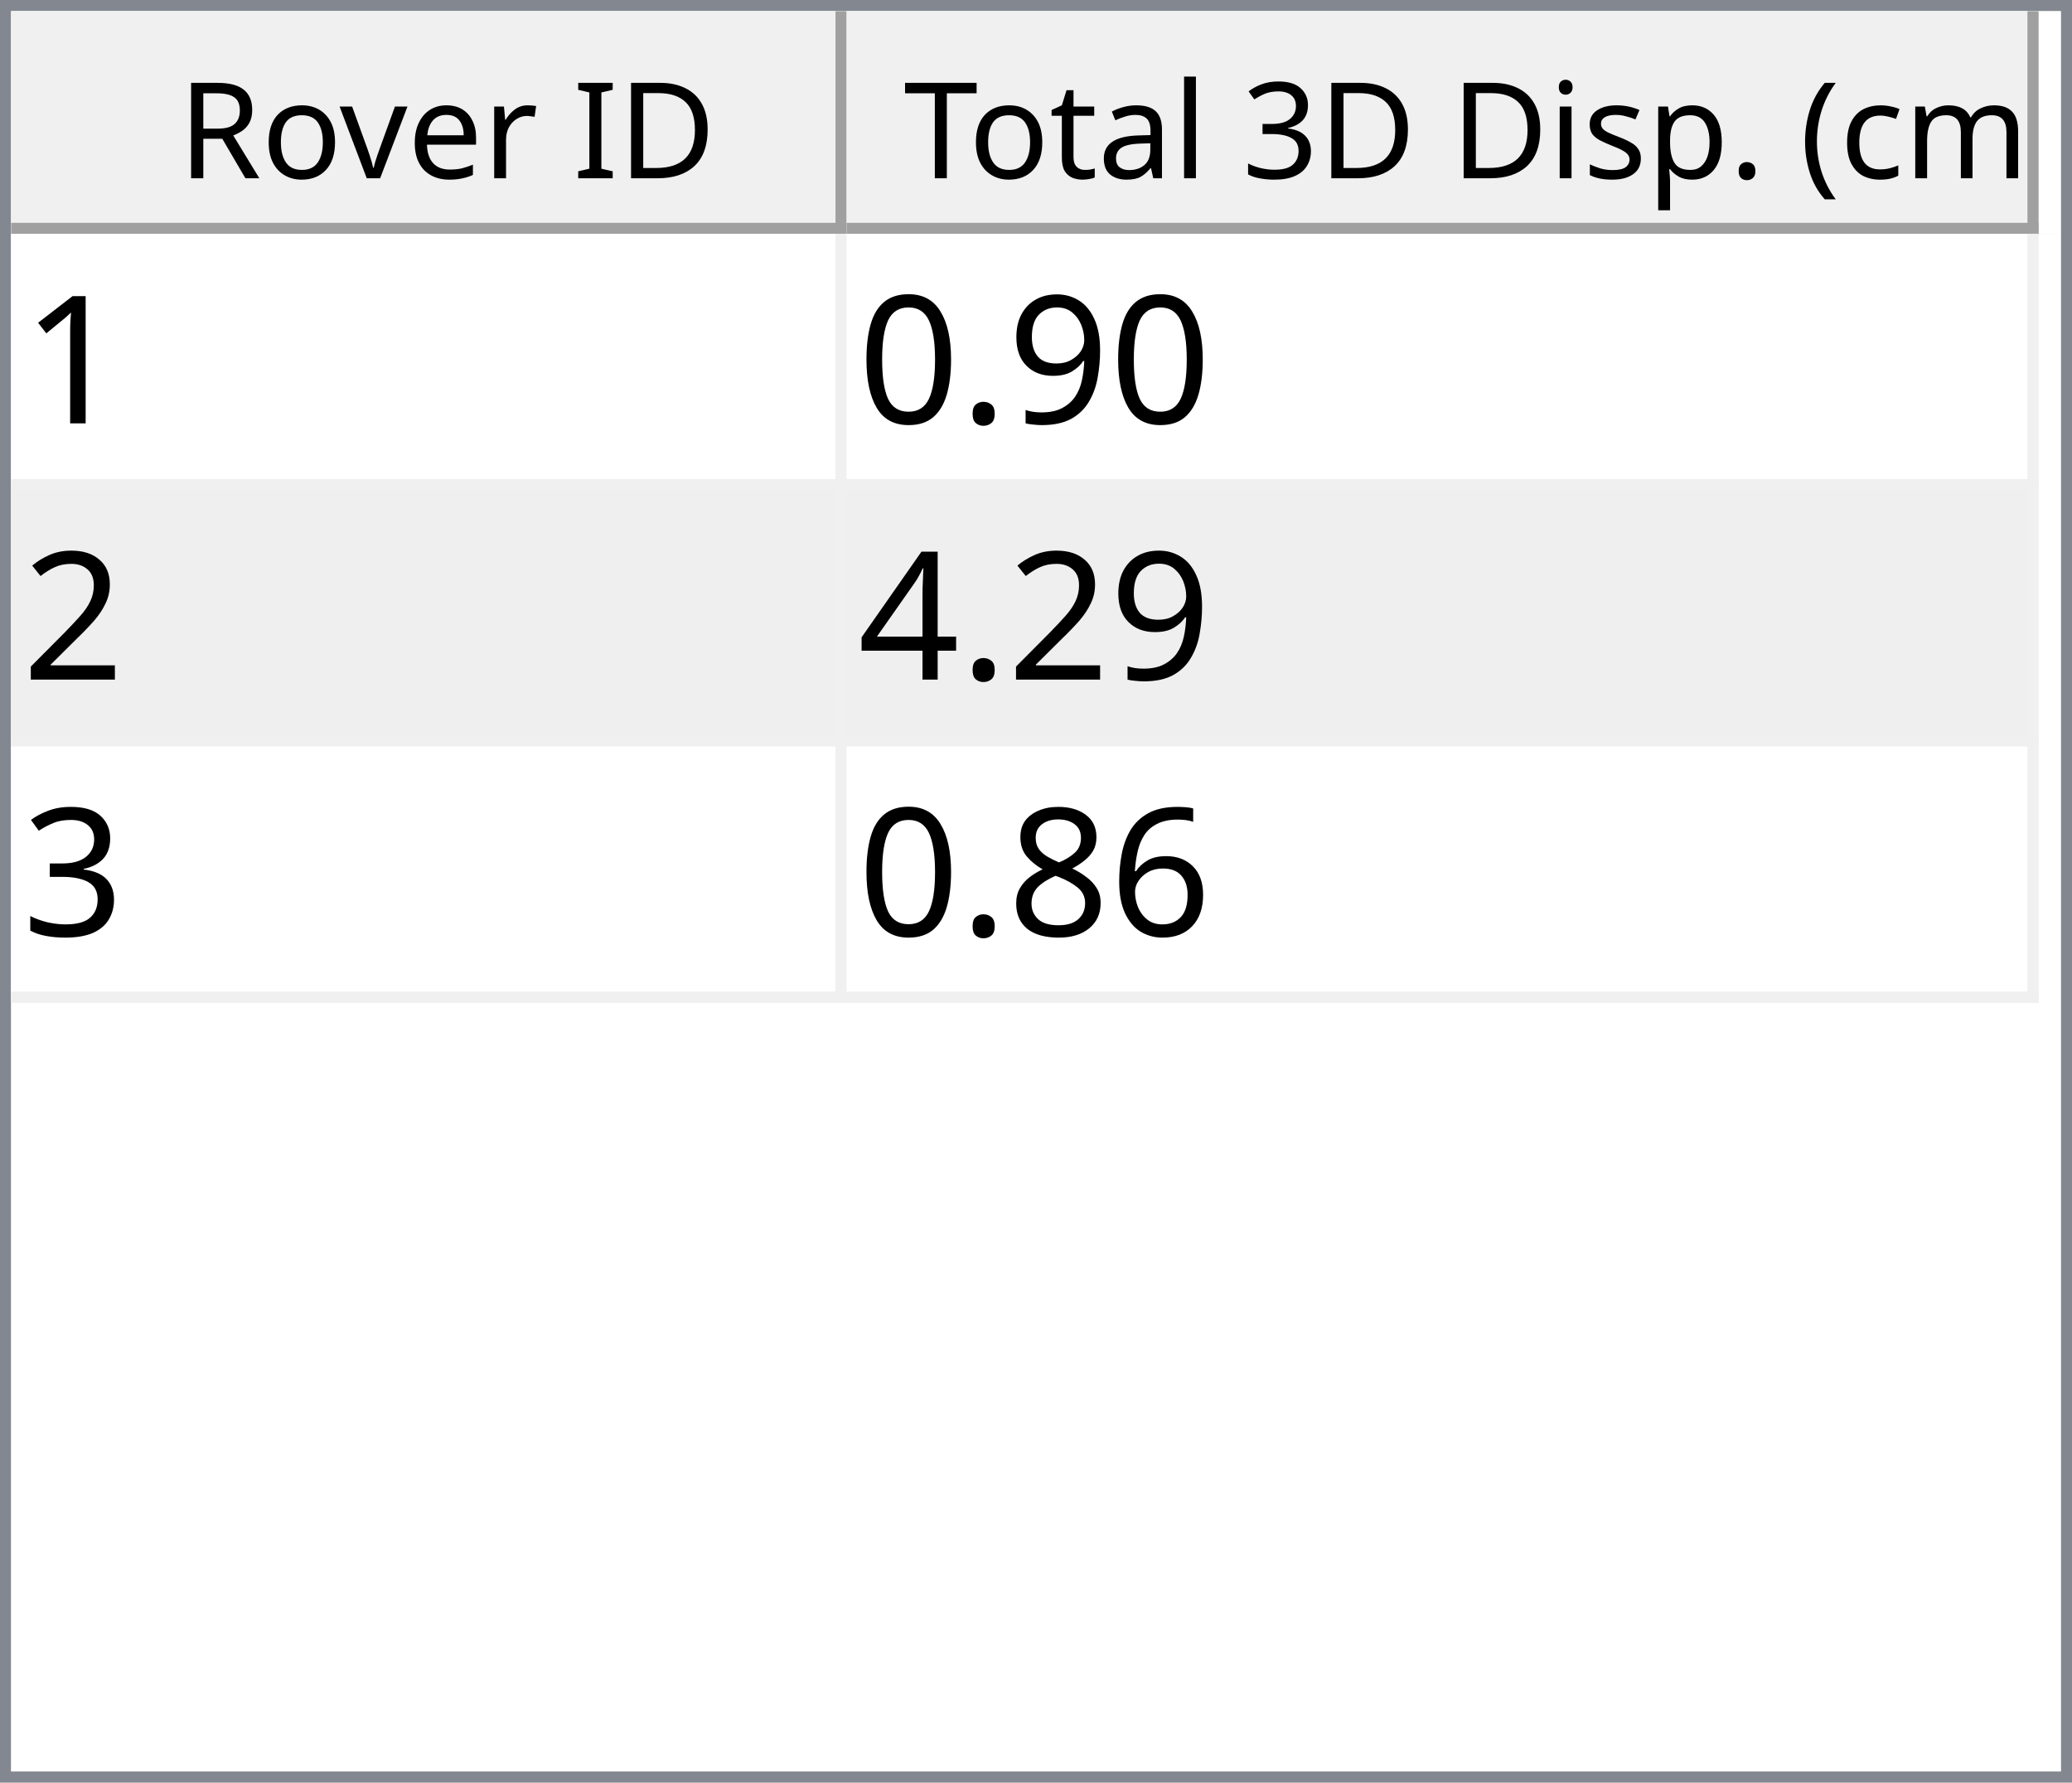
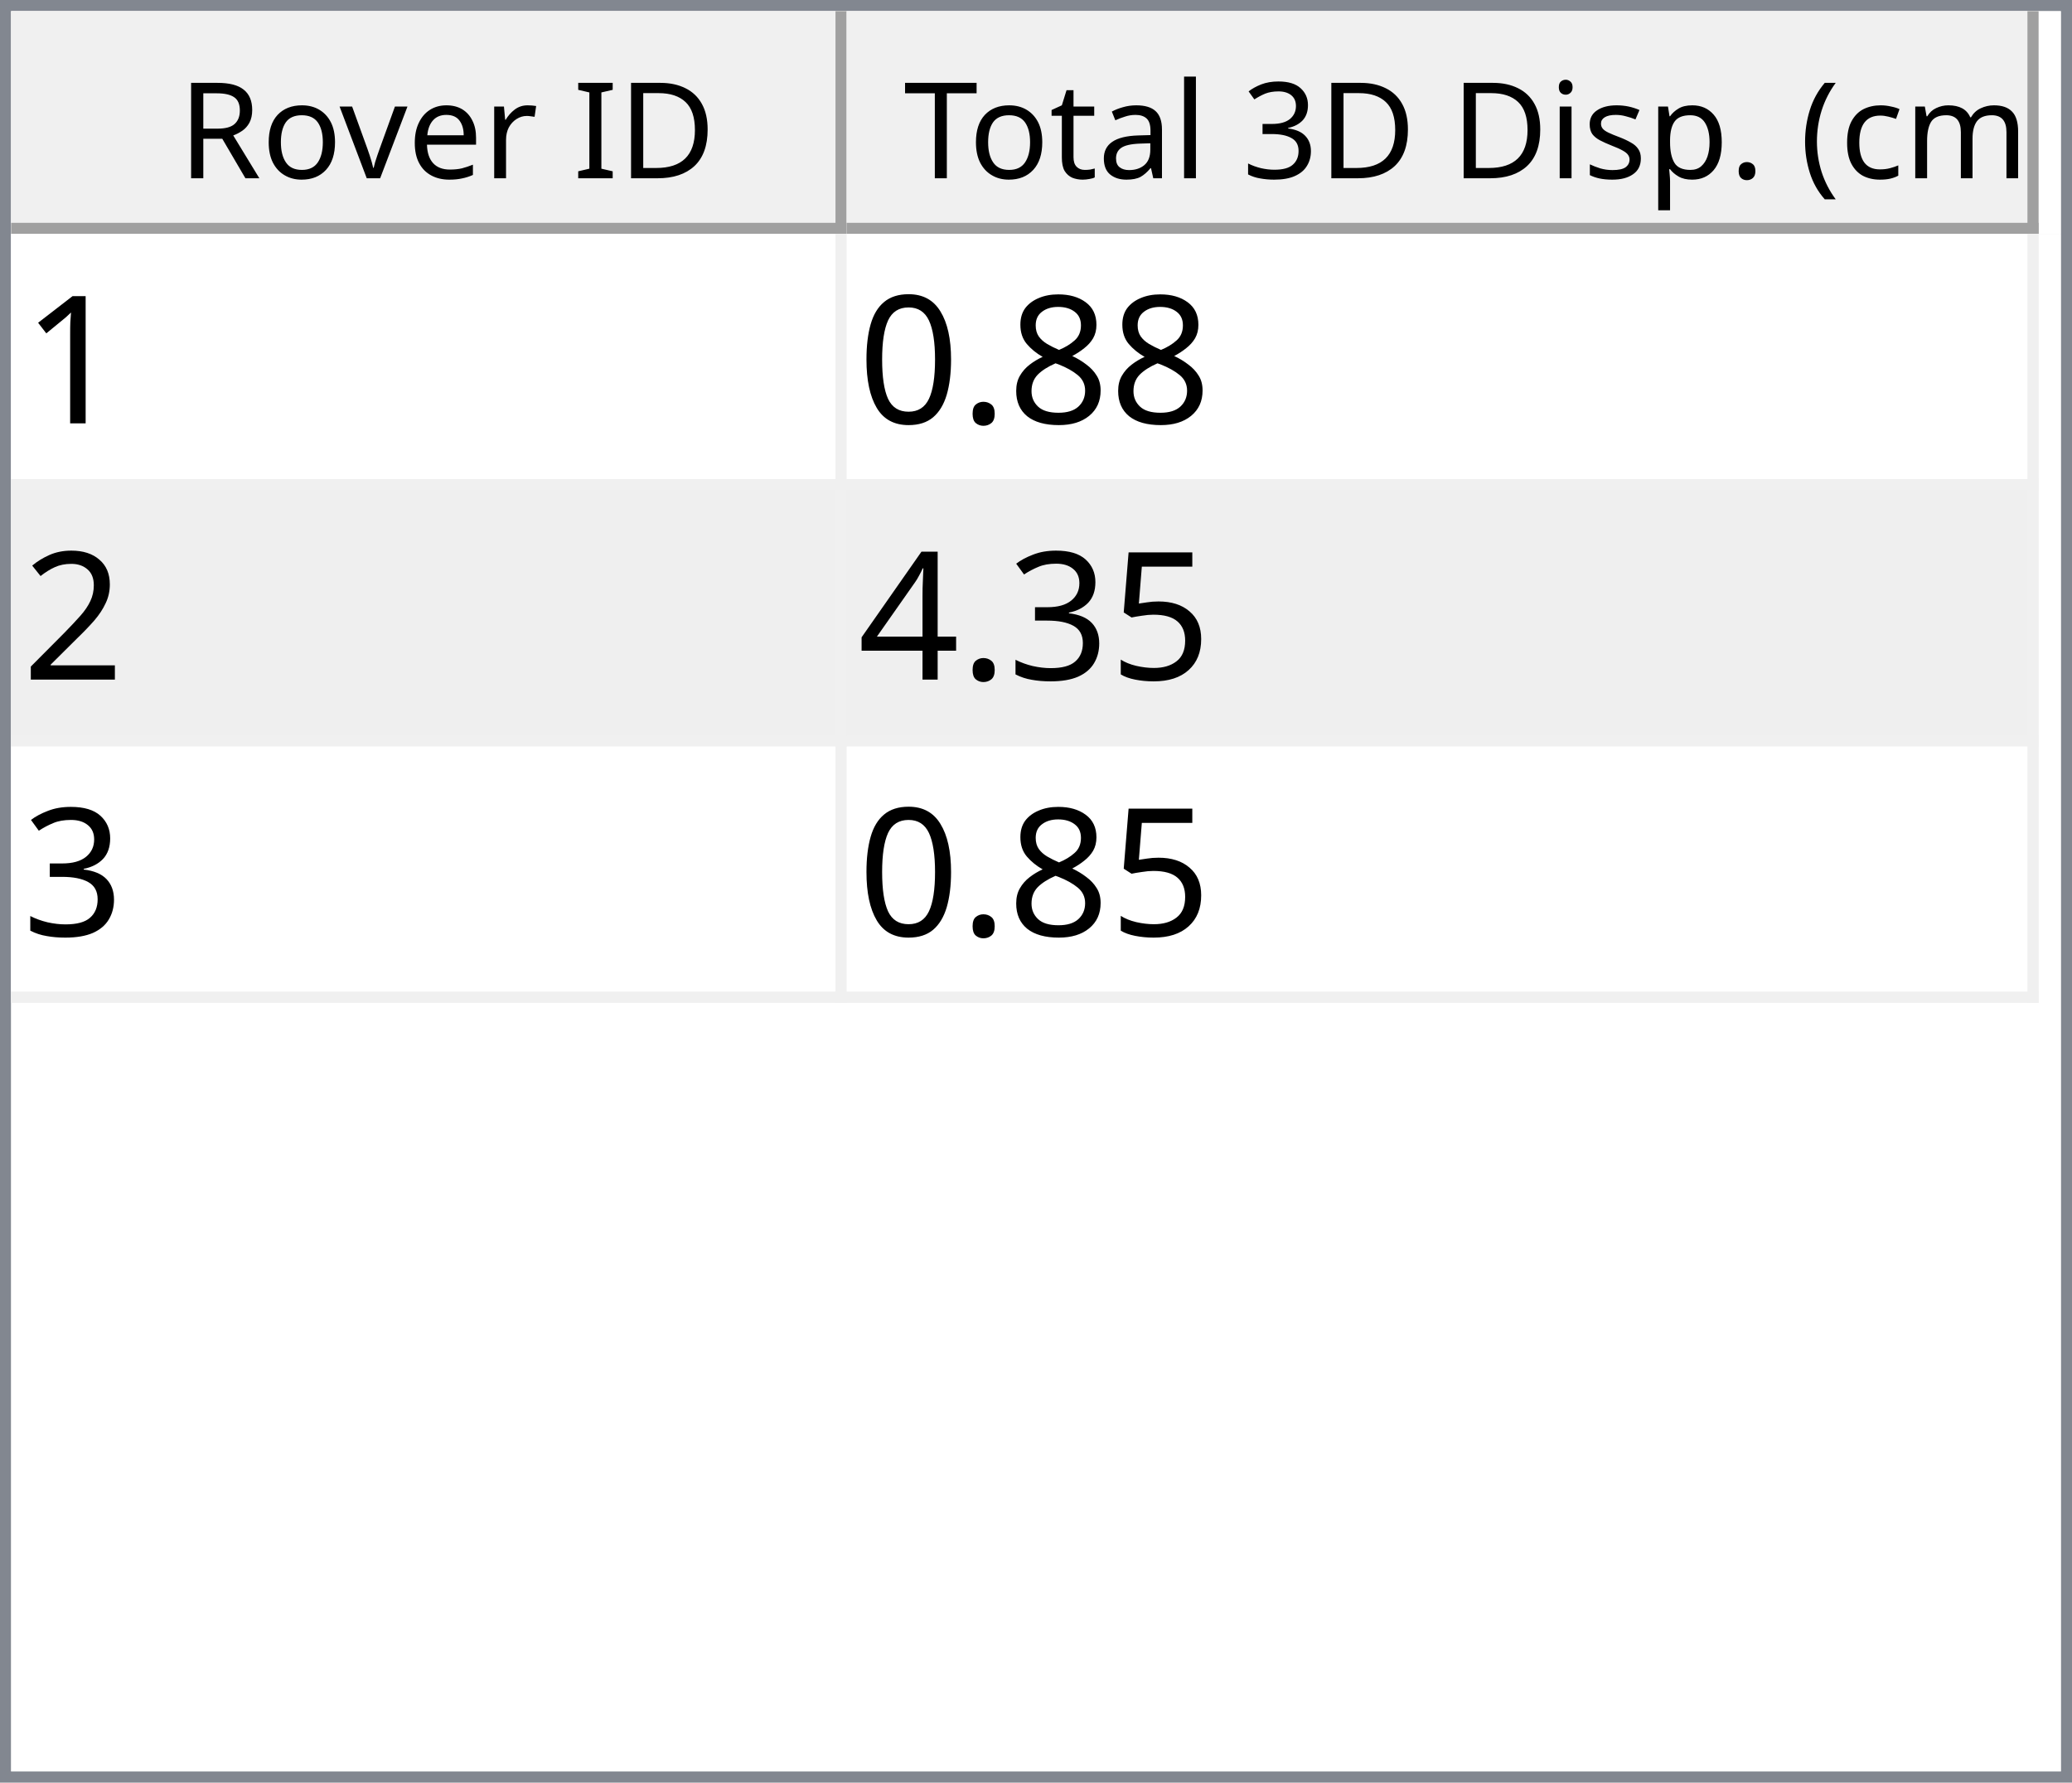
<svg xmlns="http://www.w3.org/2000/svg" style="fill-opacity:1; color-rendering:auto; color-interpolation:auto; text-rendering:auto; stroke:black; stroke-linecap:square; stroke-miterlimit:10; shape-rendering:auto; stroke-opacity:1; fill:black; stroke-dasharray:none; font-weight:normal; stroke-width:1; font-family:'Dialog'; font-style:normal; stroke-linejoin:miter; font-size:12px; stroke-dashoffset:0; image-rendering:auto;" width="186" height="160">
  <defs id="genericDefs" />
  <g>
    <defs id="defs1">
      <clipPath clipPathUnits="userSpaceOnUse" id="clipPath1">
        <path d="M0 0 L186 0 L186 160 L0 160 L0 0 Z" />
      </clipPath>
      <clipPath clipPathUnits="userSpaceOnUse" id="clipPath2">
        <path d="M0 0 L0 160 L186 160 L186 0 Z" />
      </clipPath>
      <clipPath clipPathUnits="userSpaceOnUse" id="clipPath3">
        <path d="M0 0 L0 20 L184 20 L184 0 Z" />
      </clipPath>
      <clipPath clipPathUnits="userSpaceOnUse" id="clipPath4">
        <path d="M0 0 L0 20 L75 20 L75 0 Z" />
      </clipPath>
      <clipPath clipPathUnits="userSpaceOnUse" id="clipPath5">
        <path d="M1 1 L1 19 L74 19 L74 1 Z" />
      </clipPath>
      <clipPath clipPathUnits="userSpaceOnUse" id="clipPath6">
        <path d="M0 0 L0 18 L73 18 L73 0 Z" />
      </clipPath>
      <clipPath clipPathUnits="userSpaceOnUse" id="clipPath7">
        <path d="M-0.5 -0.5 L-0.5 19.5 L74.5 19.5 L74.5 -0.5 Z" />
      </clipPath>
      <clipPath clipPathUnits="userSpaceOnUse" id="clipPath8">
        <path d="M0 0 L0 20 L107 20 L107 0 Z" />
      </clipPath>
      <clipPath clipPathUnits="userSpaceOnUse" id="clipPath9">
        <path d="M1 1 L1 19 L106 19 L106 1 Z" />
      </clipPath>
      <clipPath clipPathUnits="userSpaceOnUse" id="clipPath10">
        <path d="M0 0 L0 18 L105 18 L105 0 Z" />
      </clipPath>
      <clipPath clipPathUnits="userSpaceOnUse" id="clipPath11">
        <path d="M-0.5 -0.5 L-0.5 19.5 L106.5 19.5 L106.5 -0.5 Z" />
      </clipPath>
      <clipPath clipPathUnits="userSpaceOnUse" id="clipPath12">
        <path d="M0 0 L0 138 L184 138 L184 0 Z" />
      </clipPath>
      <clipPath clipPathUnits="userSpaceOnUse" id="clipPath13">
        <path d="M0 0 L0 69 L182 69 L182 0 Z" />
      </clipPath>
      <clipPath clipPathUnits="userSpaceOnUse" id="clipPath14">
        <path d="M-0.5 -0.5 L-0.5 68.5 L181.5 68.5 L181.5 -0.5 Z" />
      </clipPath>
      <clipPath clipPathUnits="userSpaceOnUse" id="clipPath15">
        <path d="M0 0 L0 22 L74 22 L74 0 Z" />
      </clipPath>
      <clipPath clipPathUnits="userSpaceOnUse" id="clipPath16">
        <path d="M0 0 L0 22 L106 22 L106 0 Z" />
      </clipPath>
      <font horiz-adv-x="64.551" id="font1">
        <font-face ascent="107.91" descent="25.098" units-per-em="100" style="font-style:normal; font-family:Segoe UI; font-weight:normal;" />
        <missing-glyph horiz-adv-x="64.551" d="M8.109 0 L8.109 68.266 L56.453 68.266 L56.453 0 L8.109 0 ZM15.328 7.234 L49.219 7.234 L49.219 61.031 L15.328 61.031 L15.328 7.234 Z" />
        <glyph unicode="D" horiz-adv-x="70.117" d="M9.188 0 L9.188 70.016 L28.516 70.016 Q65.531 70.016 65.531 35.891 Q65.531 19.672 55.25 9.836 Q44.969 0 27.734 0 L9.188 0 ZM17.391 62.594 L17.391 7.422 L27.828 7.422 Q41.609 7.422 49.273 14.797 Q56.938 22.172 56.938 35.688 Q56.938 62.594 28.328 62.594 L17.391 62.594 Z" />
        <glyph unicode="I" horiz-adv-x="26.611" d="M17.391 0 L9.188 0 L9.188 70.016 L17.391 70.016 L17.391 0 Z" />
        <glyph unicode=" " horiz-adv-x="27.393" d="" />
        <glyph unicode="r" horiz-adv-x="34.766" d="M34.188 41.891 Q32.078 43.5 28.125 43.5 Q23 43.5 19.555 38.672 Q16.109 33.844 16.109 25.484 L16.109 0 L8.109 0 L8.109 50 L16.109 50 L16.109 39.703 L16.312 39.703 Q18.016 44.969 21.531 47.922 Q25.047 50.875 29.391 50.875 Q32.516 50.875 34.188 50.203 L34.188 41.891 Z" />
        <glyph unicode="e" horiz-adv-x="52.295" d="M48.297 23 L12.984 23 Q13.188 14.656 17.484 10.109 Q21.781 5.562 29.297 5.562 Q37.75 5.562 44.828 11.141 L44.828 3.609 Q38.234 -1.172 27.391 -1.172 Q16.797 -1.172 10.742 5.641 Q4.688 12.453 4.688 24.812 Q4.688 36.469 11.305 43.82 Q17.922 51.172 27.734 51.172 Q37.547 51.172 42.922 44.828 Q48.297 38.484 48.297 27.203 L48.297 23 ZM40.094 29.781 Q40.047 36.719 36.75 40.578 Q33.453 44.438 27.594 44.438 Q21.922 44.438 17.969 40.383 Q14.016 36.328 13.094 29.781 L40.094 29.781 Z" />
        <glyph unicode="v" horiz-adv-x="47.9" d="M47.406 50 L27.484 0 L19.625 0 L0.688 50 L9.469 50 L22.172 13.672 Q23.578 9.672 23.922 6.688 L24.125 6.688 Q24.609 10.453 25.688 13.484 L38.969 50 L47.406 50 Z" />
        <glyph unicode="o" horiz-adv-x="58.594" d="M29 -1.172 Q17.922 -1.172 11.305 5.836 Q4.688 12.844 4.688 24.422 Q4.688 37.016 11.57 44.094 Q18.453 51.172 30.172 51.172 Q41.359 51.172 47.633 44.289 Q53.906 37.406 53.906 25.203 Q53.906 13.234 47.141 6.031 Q40.375 -1.172 29 -1.172 ZM29.594 44.438 Q21.875 44.438 17.383 39.188 Q12.891 33.938 12.891 24.703 Q12.891 15.828 17.43 10.695 Q21.969 5.562 29.594 5.562 Q37.359 5.562 41.531 10.594 Q45.703 15.625 45.703 24.906 Q45.703 34.281 41.531 39.359 Q37.359 44.438 29.594 44.438 Z" />
        <glyph unicode="R" horiz-adv-x="59.814" d="M59.375 0 L49.609 0 L37.891 19.625 Q36.281 22.359 34.766 24.289 Q33.25 26.219 31.664 27.438 Q30.078 28.656 28.25 29.219 Q26.422 29.781 24.125 29.781 L17.391 29.781 L17.391 0 L9.188 0 L9.188 70.016 L30.078 70.016 Q34.672 70.016 38.555 68.867 Q42.438 67.719 45.289 65.375 Q48.141 63.031 49.758 59.547 Q51.375 56.062 51.375 51.375 Q51.375 47.703 50.273 44.656 Q49.172 41.609 47.148 39.211 Q45.125 36.812 42.266 35.133 Q39.406 33.453 35.844 32.516 L35.844 32.328 Q37.594 31.547 38.891 30.547 Q40.188 29.547 41.359 28.18 Q42.531 26.812 43.68 25.078 Q44.828 23.344 46.234 21.047 L59.375 0 ZM17.391 62.594 L17.391 37.203 L28.516 37.203 Q31.594 37.203 34.203 38.133 Q36.812 39.062 38.719 40.797 Q40.625 42.531 41.703 45.047 Q42.781 47.562 42.781 50.688 Q42.781 56.297 39.141 59.445 Q35.5 62.594 28.609 62.594 L17.391 62.594 Z" />
        <glyph unicode=")" horiz-adv-x="30.176" d="M8.297 -15.922 L1.172 -15.922 Q16.406 2.344 16.406 26.812 Q16.406 51.469 1.078 70.016 L8.297 70.016 Q23.531 52.156 23.531 26.703 Q23.531 1.375 8.297 -15.922 Z" />
        <glyph unicode="m" horiz-adv-x="86.133" d="M79.109 0 L71.094 0 L71.094 28.719 Q71.094 37.016 68.531 40.727 Q65.969 44.438 59.906 44.438 Q54.781 44.438 51.195 39.75 Q47.609 35.062 47.609 28.516 L47.609 0 L39.594 0 L39.594 29.688 Q39.594 44.438 28.219 44.438 Q22.953 44.438 19.531 40.016 Q16.109 35.594 16.109 28.516 L16.109 0 L8.109 0 L8.109 50 L16.109 50 L16.109 42.094 L16.312 42.094 Q21.625 51.172 31.844 51.172 Q36.969 51.172 40.773 48.312 Q44.578 45.453 46 40.828 Q51.562 51.172 62.594 51.172 Q79.109 51.172 79.109 30.812 L79.109 0 Z" />
        <glyph unicode="c" horiz-adv-x="46.191" d="M42.188 2.297 Q36.422 -1.172 28.516 -1.172 Q17.828 -1.172 11.258 5.789 Q4.688 12.75 4.688 23.828 Q4.688 36.188 11.766 43.68 Q18.844 51.172 30.672 51.172 Q37.25 51.172 42.281 48.734 L42.281 40.531 Q36.719 44.438 30.375 44.438 Q22.703 44.438 17.797 38.945 Q12.891 33.453 12.891 24.516 Q12.891 15.719 17.508 10.641 Q22.125 5.562 29.891 5.562 Q36.422 5.562 42.188 9.906 L42.188 2.297 Z" />
        <glyph unicode="(" horiz-adv-x="30.176" d="M29.109 -15.922 L21.969 -15.922 Q6.844 1.375 6.844 26.703 Q6.844 52.156 21.969 70.016 L29.203 70.016 Q13.875 51.469 13.875 26.812 Q13.875 2.344 29.109 -15.922 Z" />
        <glyph unicode="." horiz-adv-x="21.68" d="M10.891 -1.078 Q8.641 -1.078 7.055 0.539 Q5.469 2.156 5.469 4.391 Q5.469 6.641 7.055 8.273 Q8.641 9.906 10.891 9.906 Q13.188 9.906 14.797 8.273 Q16.406 6.641 16.406 4.391 Q16.406 2.156 14.797 0.539 Q13.188 -1.078 10.891 -1.078 Z" />
        <glyph unicode="p" horiz-adv-x="58.789" d="M16.312 7.234 L16.109 7.234 L16.109 -23 L8.109 -23 L8.109 50 L16.109 50 L16.109 41.219 L16.312 41.219 Q22.219 51.172 33.594 51.172 Q43.266 51.172 48.688 44.461 Q54.109 37.75 54.109 26.469 Q54.109 13.922 48 6.375 Q41.891 -1.172 31.297 -1.172 Q21.578 -1.172 16.312 7.234 ZM16.109 27.391 L16.109 20.406 Q16.109 14.203 20.141 9.883 Q24.172 5.562 30.375 5.562 Q37.641 5.562 41.773 11.133 Q45.906 16.703 45.906 26.609 Q45.906 34.969 42.047 39.703 Q38.188 44.438 31.594 44.438 Q24.609 44.438 20.359 39.578 Q16.109 34.719 16.109 27.391 Z" />
        <glyph unicode="s" horiz-adv-x="42.432" d="M5.078 1.812 L5.078 10.406 Q11.625 5.562 19.484 5.562 Q30.031 5.562 30.031 12.594 Q30.031 14.594 29.125 15.992 Q28.219 17.391 26.68 18.461 Q25.141 19.531 23.07 20.383 Q21 21.234 18.609 22.172 Q15.281 23.484 12.766 24.828 Q10.25 26.172 8.57 27.859 Q6.891 29.547 6.031 31.695 Q5.172 33.844 5.172 36.719 Q5.172 40.234 6.789 42.945 Q8.406 45.656 11.086 47.484 Q13.766 49.312 17.211 50.242 Q20.656 51.172 24.312 51.172 Q30.812 51.172 35.938 48.922 L35.938 40.828 Q30.422 44.438 23.25 44.438 Q21 44.438 19.195 43.922 Q17.391 43.406 16.094 42.477 Q14.797 41.547 14.086 40.258 Q13.375 38.969 13.375 37.406 Q13.375 35.453 14.086 34.133 Q14.797 32.812 16.164 31.789 Q17.531 30.766 19.484 29.938 Q21.438 29.109 23.922 28.125 Q27.25 26.859 29.883 25.516 Q32.516 24.172 34.375 22.484 Q36.234 20.797 37.234 18.602 Q38.234 16.406 38.234 13.375 Q38.234 9.672 36.602 6.938 Q34.969 4.203 32.234 2.398 Q29.5 0.594 25.93 -0.289 Q22.359 -1.172 18.453 -1.172 Q10.75 -1.172 5.078 1.812 Z" />
        <glyph unicode="i" horiz-adv-x="24.219" d="M12.203 62.703 Q10.062 62.703 8.547 64.164 Q7.031 65.625 7.031 67.875 Q7.031 70.125 8.547 71.609 Q10.062 73.094 12.203 73.094 Q14.406 73.094 15.945 71.609 Q17.484 70.125 17.484 67.875 Q17.484 65.719 15.945 64.211 Q14.406 62.703 12.203 62.703 ZM16.109 0 L8.109 0 L8.109 50 L16.109 50 L16.109 0 Z" />
        <glyph unicode="3" horiz-adv-x="53.906" d="M46.531 19.828 Q46.531 15.094 44.75 11.211 Q42.969 7.328 39.719 4.57 Q36.469 1.812 31.93 0.297 Q27.391 -1.219 21.922 -1.219 Q11.922 -1.219 6 2.594 L6 11.188 Q13.094 5.609 22.219 5.609 Q25.875 5.609 28.828 6.539 Q31.781 7.469 33.906 9.227 Q36.031 10.984 37.18 13.477 Q38.328 15.969 38.328 19.094 Q38.328 32.812 18.797 32.812 L12.984 32.812 L12.984 39.594 L18.5 39.594 Q35.797 39.594 35.797 52.484 Q35.797 64.406 22.609 64.406 Q15.188 64.406 8.688 59.422 L8.688 67.188 Q15.375 71.188 24.609 71.188 Q29 71.188 32.57 69.969 Q36.141 68.75 38.68 66.555 Q41.219 64.359 42.609 61.281 Q44 58.203 44 54.5 Q44 40.672 30.031 36.719 L30.031 36.531 Q33.594 36.141 36.625 34.797 Q39.656 33.453 41.852 31.305 Q44.047 29.156 45.289 26.25 Q46.531 23.344 46.531 19.828 Z" />
        <glyph unicode="l" horiz-adv-x="24.219" d="M16.109 0 L8.109 0 L8.109 74.031 L16.109 74.031 L16.109 0 Z" />
        <glyph unicode="a" horiz-adv-x="50.879" d="M43.891 0 L35.891 0 L35.891 7.812 L35.688 7.812 Q30.469 -1.172 20.312 -1.172 Q12.844 -1.172 8.617 2.781 Q4.391 6.734 4.391 13.281 Q4.391 27.297 20.906 29.594 L35.891 31.688 Q35.891 44.438 25.594 44.438 Q16.547 44.438 9.281 38.281 L9.281 46.484 Q16.656 51.172 26.266 51.172 Q43.891 51.172 43.891 32.516 L43.891 0 ZM35.891 25.297 L23.828 23.641 Q18.266 22.859 15.43 20.875 Q12.594 18.891 12.594 13.875 Q12.594 10.203 15.211 7.883 Q17.828 5.562 22.172 5.562 Q28.125 5.562 32.008 9.742 Q35.891 13.922 35.891 20.312 L35.891 25.297 Z" />
        <glyph unicode="t" horiz-adv-x="33.887" d="M31.297 0.484 Q28.469 -1.078 23.828 -1.078 Q10.688 -1.078 10.688 13.578 L10.688 43.172 L2.094 43.172 L2.094 50 L10.688 50 L10.688 62.203 L18.703 64.797 L18.703 50 L31.297 50 L31.297 43.172 L18.703 43.172 L18.703 14.984 Q18.703 9.969 20.414 7.82 Q22.125 5.672 26.078 5.672 Q29.109 5.672 31.297 7.328 L31.297 0.484 Z" />
        <glyph unicode="T" horiz-adv-x="52.393" d="M50.594 62.594 L30.375 62.594 L30.375 0 L22.172 0 L22.172 62.594 L2 62.594 L2 70.016 L50.594 70.016 L50.594 62.594 Z" />
      </font>
      <font horiz-adv-x="75.0" id="font2">
        <font-face ascent="100.537" descent="21.973" units-per-em="100" style="font-style:normal; font-family:sans-serif; font-weight:normal;" />
        <missing-glyph horiz-adv-x="75.0" d="M12.5 0 L12.5 62.5 L62.5 62.5 L62.5 0 L12.5 0 ZM14.062 1.562 L60.938 1.562 L60.938 60.938 L14.062 60.938 L14.062 1.562 Z" />
        <glyph unicode="1" horiz-adv-x="55.615" d="M37.25 0 L28.469 0 L28.469 56 Q25.297 52.984 20.141 49.953 Q14.984 46.922 10.891 45.406 L10.891 53.906 Q18.266 57.375 23.781 62.305 Q29.297 67.234 31.594 71.875 L37.25 71.875 L37.25 0 Z" />
-         <glyph unicode="9" horiz-adv-x="55.615" d="M5.469 16.547 L13.922 17.328 Q14.984 11.375 18.016 8.688 Q21.047 6 25.781 6 Q29.828 6 32.883 7.859 Q35.938 9.719 37.891 12.82 Q39.844 15.922 41.164 21.195 Q42.484 26.469 42.484 31.938 Q42.484 32.516 42.438 33.688 Q39.797 29.5 35.234 26.883 Q30.672 24.266 25.344 24.266 Q16.453 24.266 10.305 30.711 Q4.156 37.156 4.156 47.703 Q4.156 58.594 10.578 65.234 Q17 71.875 26.656 71.875 Q33.641 71.875 39.43 68.117 Q45.219 64.359 48.219 57.398 Q51.219 50.438 51.219 37.25 Q51.219 23.531 48.242 15.406 Q45.266 7.281 39.383 3.031 Q33.5 -1.219 25.594 -1.219 Q17.188 -1.219 11.867 3.445 Q6.547 8.109 5.469 16.547 ZM41.453 48.141 Q41.453 55.719 37.43 60.156 Q33.406 64.594 27.734 64.594 Q21.875 64.594 17.531 59.812 Q13.188 55.031 13.188 47.406 Q13.188 40.578 17.312 36.305 Q21.438 32.031 27.484 32.031 Q33.594 32.031 37.523 36.305 Q41.453 40.578 41.453 48.141 Z" />
+         <glyph unicode="8" horiz-adv-x="55.615" d="M17.672 38.812 Q12.203 40.828 9.57 44.539 Q6.938 48.25 6.938 53.422 Q6.938 61.234 12.555 66.555 Q18.172 71.875 27.484 71.875 Q36.859 71.875 42.578 66.43 Q48.297 60.984 48.297 53.172 Q48.297 48.188 45.68 44.508 Q43.062 40.828 37.75 38.812 Q44.344 36.672 47.781 31.883 Q51.219 27.094 51.219 20.453 Q51.219 11.281 44.727 5.031 Q38.234 -1.219 27.641 -1.219 Q17.047 -1.219 10.547 5.055 Q4.047 11.328 4.047 20.703 Q4.047 27.688 7.594 32.398 Q11.141 37.109 17.672 38.812 ZM15.922 53.719 Q15.922 48.641 19.195 45.414 Q22.469 42.188 27.688 42.188 Q32.766 42.188 36.016 45.383 Q39.266 48.578 39.266 53.219 Q39.266 58.062 35.914 61.359 Q32.562 64.656 27.594 64.656 Q22.562 64.656 19.242 61.43 Q15.922 58.203 15.922 53.719 ZM13.094 20.656 Q13.094 16.891 14.875 13.375 Q16.656 9.859 20.172 7.93 Q23.688 6 27.734 6 Q34.031 6 38.133 10.055 Q42.234 14.109 42.234 20.359 Q42.234 26.703 38.016 30.859 Q33.797 35.016 27.438 35.016 Q21.234 35.016 17.164 30.914 Q13.094 26.812 13.094 20.656 Z" />
        <glyph unicode="." horiz-adv-x="27.783" d="M9.078 0 L9.078 10.016 L19.094 10.016 L19.094 0 L9.078 0 Z" />
        <glyph unicode="0" horiz-adv-x="55.615" d="M4.156 35.297 Q4.156 48 6.766 55.742 Q9.375 63.484 14.523 67.68 Q19.672 71.875 27.484 71.875 Q33.25 71.875 37.594 69.555 Q41.938 67.234 44.773 62.867 Q47.609 58.5 49.219 52.227 Q50.828 45.953 50.828 35.297 Q50.828 22.703 48.242 14.969 Q45.656 7.234 40.508 3.008 Q35.359 -1.219 27.484 -1.219 Q17.141 -1.219 11.234 6.203 Q4.156 15.141 4.156 35.297 ZM13.188 35.297 Q13.188 17.672 17.312 11.836 Q21.438 6 27.484 6 Q33.547 6 37.672 11.859 Q41.797 17.719 41.797 35.297 Q41.797 52.984 37.672 58.789 Q33.547 64.594 27.391 64.594 Q21.344 64.594 17.719 59.469 Q13.188 52.938 13.188 35.297 Z" />
        <glyph unicode="2" horiz-adv-x="55.615" d="M50.344 8.453 L50.344 0 L3.031 0 Q2.938 3.172 4.047 6.109 Q5.859 10.938 9.836 15.625 Q13.812 20.312 21.344 26.469 Q33.016 36.031 37.117 41.625 Q41.219 47.219 41.219 52.203 Q41.219 57.422 37.477 61.008 Q33.734 64.594 27.734 64.594 Q21.391 64.594 17.578 60.789 Q13.766 56.984 13.719 50.25 L4.688 51.172 Q5.609 61.281 11.664 66.578 Q17.719 71.875 27.938 71.875 Q38.234 71.875 44.242 66.164 Q50.25 60.453 50.25 52 Q50.25 47.703 48.492 43.555 Q46.734 39.406 42.656 34.812 Q38.578 30.219 29.109 22.219 Q21.188 15.578 18.945 13.211 Q16.703 10.844 15.234 8.453 L50.344 8.453 Z" />
+         <glyph unicode="5" horiz-adv-x="55.615" d="M4.156 18.75 L13.375 19.531 Q14.406 12.797 18.141 9.398 Q21.875 6 27.156 6 Q33.5 6 37.891 10.789 Q42.281 15.578 42.281 23.484 Q42.281 31 38.062 35.352 Q33.844 39.703 27 39.703 Q22.75 39.703 19.336 37.773 Q15.922 35.844 13.969 32.766 L5.719 33.844 L12.641 70.609 L48.25 70.609 L48.25 62.203 L19.672 62.203 L15.828 42.969 Q22.266 47.469 29.344 47.469 Q38.719 47.469 45.164 40.969 Q51.609 34.469 51.609 24.266 Q51.609 14.547 45.953 7.469 Q39.062 -1.219 27.156 -1.219 Q17.391 -1.219 11.211 4.25 Q5.031 9.719 4.156 18.75 Z" />
+         <glyph unicode="3" horiz-adv-x="55.615" d="M4.203 18.891 L12.984 20.062 Q14.5 12.594 18.141 9.297 Q21.781 6 27 6 Q33.203 6 37.477 10.297 Q41.75 14.594 41.75 20.953 Q41.75 27 37.797 30.93 Q33.844 34.859 27.734 34.859 Q25.25 34.859 21.531 33.891 L22.516 41.609 Q23.391 41.5 23.922 41.5 Q29.547 41.5 34.039 44.43 Q38.531 47.359 38.531 53.469 Q38.531 58.297 35.258 61.477 Q31.984 64.656 26.812 64.656 Q21.688 64.656 18.266 61.43 Q14.844 58.203 13.875 51.766 L5.078 53.328 Q6.688 62.156 12.398 67.016 Q18.109 71.875 26.609 71.875 Q32.469 71.875 37.398 69.359 Q42.328 66.844 44.945 62.5 Q47.562 58.156 47.562 53.266 Q47.562 48.641 45.07 44.828 Q42.578 41.016 37.703 38.766 Q44.047 37.312 47.562 32.695 Q51.078 28.078 51.078 21.141 Q51.078 11.766 44.242 5.25 Q37.406 -1.266 26.953 -1.266 Q17.531 -1.266 11.305 4.352 Q5.078 9.969 4.203 18.891 Z" />
        <glyph unicode="4" horiz-adv-x="55.615" d="M32.328 0 L32.328 17.141 L1.266 17.141 L1.266 25.203 L33.938 71.578 L41.109 71.578 L41.109 25.203 L50.781 25.203 L50.781 17.141 L41.109 17.141 L41.109 0 L32.328 0 ZM32.328 25.203 L32.328 57.469 L9.906 25.203 L32.328 25.203 Z" />
-         <glyph unicode="3" horiz-adv-x="55.615" d="M4.203 18.891 L12.984 20.062 Q14.5 12.594 18.141 9.297 Q21.781 6 27 6 Q33.203 6 37.477 10.297 Q41.75 14.594 41.75 20.953 Q41.75 27 37.797 30.93 Q33.844 34.859 27.734 34.859 Q25.25 34.859 21.531 33.891 L22.516 41.609 Q23.391 41.5 23.922 41.5 Q29.547 41.5 34.039 44.43 Q38.531 47.359 38.531 53.469 Q38.531 58.297 35.258 61.477 Q31.984 64.656 26.812 64.656 Q21.688 64.656 18.266 61.43 Q14.844 58.203 13.875 51.766 L5.078 53.328 Q6.688 62.156 12.398 67.016 Q18.109 71.875 26.609 71.875 Q32.469 71.875 37.398 69.359 Q42.328 66.844 44.945 62.5 Q47.562 58.156 47.562 53.266 Q47.562 48.641 45.07 44.828 Q42.578 41.016 37.703 38.766 Q44.047 37.312 47.562 32.695 Q51.078 28.078 51.078 21.141 Q51.078 11.766 44.242 5.25 Q37.406 -1.266 26.953 -1.266 Q17.531 -1.266 11.305 4.352 Q5.078 9.969 4.203 18.891 Z" />
-         <glyph unicode="6" horiz-adv-x="55.615" d="M49.75 54.047 L41.016 53.375 Q39.844 58.547 37.703 60.891 Q34.125 64.656 28.906 64.656 Q24.703 64.656 21.531 62.312 Q17.391 59.281 14.992 53.469 Q12.594 47.656 12.5 36.922 Q15.672 41.75 20.266 44.094 Q24.859 46.438 29.891 46.438 Q38.672 46.438 44.852 39.969 Q51.031 33.5 51.031 23.25 Q51.031 16.5 48.125 10.719 Q45.219 4.938 40.141 1.859 Q35.062 -1.219 28.609 -1.219 Q17.625 -1.219 10.695 6.859 Q3.766 14.938 3.766 33.5 Q3.766 54.25 11.422 63.672 Q18.109 71.875 29.438 71.875 Q37.891 71.875 43.289 67.141 Q48.688 62.406 49.75 54.047 ZM13.875 23.188 Q13.875 18.656 15.797 14.508 Q17.719 10.359 21.188 8.18 Q24.656 6 28.469 6 Q34.031 6 38.039 10.492 Q42.047 14.984 42.047 22.703 Q42.047 30.125 38.086 34.398 Q34.125 38.672 28.125 38.672 Q22.172 38.672 18.023 34.398 Q13.875 30.125 13.875 23.188 Z" />
-         <glyph unicode="8" horiz-adv-x="55.615" d="M17.672 38.812 Q12.203 40.828 9.57 44.539 Q6.938 48.25 6.938 53.422 Q6.938 61.234 12.555 66.555 Q18.172 71.875 27.484 71.875 Q36.859 71.875 42.578 66.43 Q48.297 60.984 48.297 53.172 Q48.297 48.188 45.68 44.508 Q43.062 40.828 37.75 38.812 Q44.344 36.672 47.781 31.883 Q51.219 27.094 51.219 20.453 Q51.219 11.281 44.727 5.031 Q38.234 -1.219 27.641 -1.219 Q17.047 -1.219 10.547 5.055 Q4.047 11.328 4.047 20.703 Q4.047 27.688 7.594 32.398 Q11.141 37.109 17.672 38.812 ZM15.922 53.719 Q15.922 48.641 19.195 45.414 Q22.469 42.188 27.688 42.188 Q32.766 42.188 36.016 45.383 Q39.266 48.578 39.266 53.219 Q39.266 58.062 35.914 61.359 Q32.562 64.656 27.594 64.656 Q22.562 64.656 19.242 61.43 Q15.922 58.203 15.922 53.719 ZM13.094 20.656 Q13.094 16.891 14.875 13.375 Q16.656 9.859 20.172 7.93 Q23.688 6 27.734 6 Q34.031 6 38.133 10.055 Q42.234 14.109 42.234 20.359 Q42.234 26.703 38.016 30.859 Q33.797 35.016 27.438 35.016 Q21.234 35.016 17.164 30.914 Q13.094 26.812 13.094 20.656 Z" />
      </font>
    </defs>
    <g style="fill:white; stroke:white;">
      <rect x="0" y="0" width="186" style="clip-path:url(#clipPath1); stroke:none;" height="160" />
    </g>
    <g style="fill:white; text-rendering:optimizeSpeed; color-rendering:optimizeSpeed; image-rendering:optimizeSpeed; shape-rendering:crispEdges; stroke:white; color-interpolation:sRGB;">
      <rect x="0" width="186" height="160" y="0" style="stroke:none;" />
      <path style="stroke:none;" d="M0 160 L186 160 L186 0 L0 0 Z" />
    </g>
    <g style="fill:rgb(240,240,240); font-family:'Segoe UI'; stroke:rgb(240,240,240);">
      <rect x="0" y="0" width="186" style="clip-path:url(#clipPath2); stroke:none;" height="160" />
    </g>
    <g style="fill:rgb(130,135,144); font-family:'Segoe UI'; stroke:rgb(130,135,144);">
      <path d="M0 0 L186 0 L186 160 L0 160 L0 0 ZM1 1 L185 1 L185 159 L1 159 L1 1 Z" style="fill-rule:evenodd; clip-path:url(#clipPath2); stroke:none;" />
    </g>
    <g style="fill:white; font-family:'Segoe UI'; stroke:white;" transform="translate(1,1)">
      <rect x="0" y="0" width="184" style="clip-path:url(#clipPath3); stroke:none;" height="20" />
    </g>
    <g style="fill:rgb(240,240,240); font-family:'Segoe UI'; stroke:rgb(240,240,240);" transform="translate(1,1)">
      <rect x="0" y="0" width="75" style="clip-path:url(#clipPath4); stroke:none;" height="20" />
    </g>
    <g style="font-family:'Segoe UI';" transform="translate(2,2)">
      <text x="14" xml:space="preserve" y="14" style="clip-path:url(#clipPath6); stroke:none;">Rover ID</text>
    </g>
    <g style="fill:rgb(160,160,160); font-family:'Segoe UI'; stroke:rgb(160,160,160); stroke-linejoin:bevel;" transform="translate(1.5,1.5)">
      <line x1="74" x2="74" y1="0" style="fill:none; clip-path:url(#clipPath7);" y2="19" />
    </g>
    <g style="fill:rgb(160,160,160); font-family:'Segoe UI'; stroke:rgb(160,160,160); stroke-linejoin:bevel;" transform="matrix(1,0,0,1,1,1) translate(0.5,0.5)">
      <line x1="0" x2="74" y1="19" style="fill:none; clip-path:url(#clipPath7);" y2="19" />
    </g>
    <g style="fill:rgb(240,240,240); font-family:'Segoe UI'; stroke:rgb(240,240,240);" transform="translate(76,1)">
      <rect x="0" y="0" width="107" style="clip-path:url(#clipPath8); stroke:none;" height="20" />
    </g>
    <g style="font-family:'Segoe UI';" transform="translate(77,2)">
      <text x="1" xml:space="preserve" y="14" style="clip-path:url(#clipPath10); stroke:none;"> Total 3D Disp. (cm)</text>
    </g>
    <g style="fill:rgb(160,160,160); font-family:'Segoe UI'; stroke:rgb(160,160,160); stroke-linejoin:bevel;" transform="translate(76.5,1.5)">
      <line x1="106" x2="106" y1="0" style="fill:none; clip-path:url(#clipPath11);" y2="19" />
    </g>
    <g style="fill:rgb(160,160,160); font-family:'Segoe UI'; stroke:rgb(160,160,160); stroke-linejoin:bevel;" transform="matrix(1,0,0,1,76,1) translate(0.5,0.5)">
      <line x1="0" x2="106" y1="19" style="fill:none; clip-path:url(#clipPath11);" y2="19" />
    </g>
    <g style="fill:white; font-family:'Segoe UI'; stroke:white;" transform="translate(1,21)">
      <rect x="0" y="0" width="184" style="clip-path:url(#clipPath12); stroke:none;" height="138" />
    </g>
    <g style="fill:rgb(240,240,240); font-size:16px; font-family:sans-serif; stroke:rgb(240,240,240);" transform="translate(1,21)">
      <rect x="0" y="0" width="182" style="clip-path:url(#clipPath13); stroke:none;" height="69" />
      <line transform="translate(0.5,0.5)" x1="0" x2="181" y1="22" style="clip-path:url(#clipPath14); fill:none; stroke-linejoin:bevel;" y2="22" />
    </g>
    <g transform="matrix(1,0,0,1,1,21) translate(0.5,0.5)" style="fill:rgb(240,240,240); font-size:16px; font-family:sans-serif; stroke:rgb(240,240,240); stroke-linejoin:bevel;">
      <line x1="0" x2="181" y1="45" style="fill:none; clip-path:url(#clipPath14);" y2="45" />
    </g>
    <g transform="matrix(1,0,0,1,1,21) translate(0.5,0.5)" style="fill:rgb(240,240,240); font-size:16px; font-family:sans-serif; stroke:rgb(240,240,240); stroke-linejoin:bevel;">
      <line x1="0" x2="181" y1="68" style="fill:none; clip-path:url(#clipPath14);" y2="68" />
    </g>
    <g transform="matrix(1,0,0,1,1,21) translate(0.5,0.5)" style="fill:rgb(240,240,240); font-size:16px; font-family:sans-serif; stroke:rgb(240,240,240); stroke-linejoin:bevel;">
      <line x1="74" x2="74" y1="0" style="fill:none; clip-path:url(#clipPath14);" y2="68" />
    </g>
    <g transform="matrix(1,0,0,1,1,21) translate(0.5,0.5)" style="fill:rgb(240,240,240); font-size:16px; font-family:sans-serif; stroke:rgb(240,240,240); stroke-linejoin:bevel;">
      <line x1="181" x2="181" y1="0" style="fill:none; clip-path:url(#clipPath14);" y2="68" />
    </g>
    <g style="fill:white; font-size:16px; font-family:sans-serif; stroke:white;" transform="matrix(1,0,0,1,1,21)">
      <rect x="0" y="0" width="74" style="clip-path:url(#clipPath15); stroke:none;" height="22" />
      <text x="1" y="17" style="fill:black; clip-path:url(#clipPath15); stroke:none;" xml:space="preserve">1</text>
    </g>
    <g style="fill:white; font-size:16px; font-family:sans-serif; stroke:white;" transform="matrix(1,0,0,1,1,21) translate(75,0)">
      <rect x="0" y="0" width="106" style="clip-path:url(#clipPath16); stroke:none;" height="22" />
-       <text x="1" y="17" style="fill:black; clip-path:url(#clipPath16); stroke:none;" xml:space="preserve">0.90</text>
+       <text x="1" y="17" style="fill:black; clip-path:url(#clipPath16); stroke:none;" xml:space="preserve">0.88</text>
    </g>
    <g style="fill:rgb(239,239,239); font-size:16px; font-family:sans-serif; stroke:rgb(239,239,239);" transform="matrix(1,0,0,1,1,21) translate(0,23)">
      <rect x="0" y="0" width="74" style="clip-path:url(#clipPath15); stroke:none;" height="22" />
      <text x="1" y="17" style="fill:black; clip-path:url(#clipPath15); stroke:none;" xml:space="preserve">2</text>
    </g>
    <g style="fill:rgb(239,239,239); font-size:16px; font-family:sans-serif; stroke:rgb(239,239,239);" transform="matrix(1,0,0,1,1,21) translate(75,23)">
      <rect x="0" y="0" width="106" style="clip-path:url(#clipPath16); stroke:none;" height="22" />
-       <text x="1" y="17" style="fill:black; clip-path:url(#clipPath16); stroke:none;" xml:space="preserve">4.29</text>
+       <text x="1" y="17" style="fill:black; clip-path:url(#clipPath16); stroke:none;" xml:space="preserve">4.35</text>
    </g>
    <g style="fill:white; font-size:16px; font-family:sans-serif; stroke:white;" transform="matrix(1,0,0,1,1,21) translate(0,46)">
      <rect x="0" y="0" width="74" style="clip-path:url(#clipPath15); stroke:none;" height="22" />
      <text x="1" y="17" style="fill:black; clip-path:url(#clipPath15); stroke:none;" xml:space="preserve">3</text>
    </g>
    <g style="fill:white; font-size:16px; font-family:sans-serif; stroke:white;" transform="matrix(1,0,0,1,1,21) translate(75,46)">
      <rect x="0" y="0" width="106" style="clip-path:url(#clipPath16); stroke:none;" height="22" />
-       <text x="1" y="17" style="fill:black; clip-path:url(#clipPath16); stroke:none;" xml:space="preserve">0.86</text>
+       <text x="1" y="17" style="fill:black; clip-path:url(#clipPath16); stroke:none;" xml:space="preserve">0.85</text>
    </g>
  </g>
</svg>
